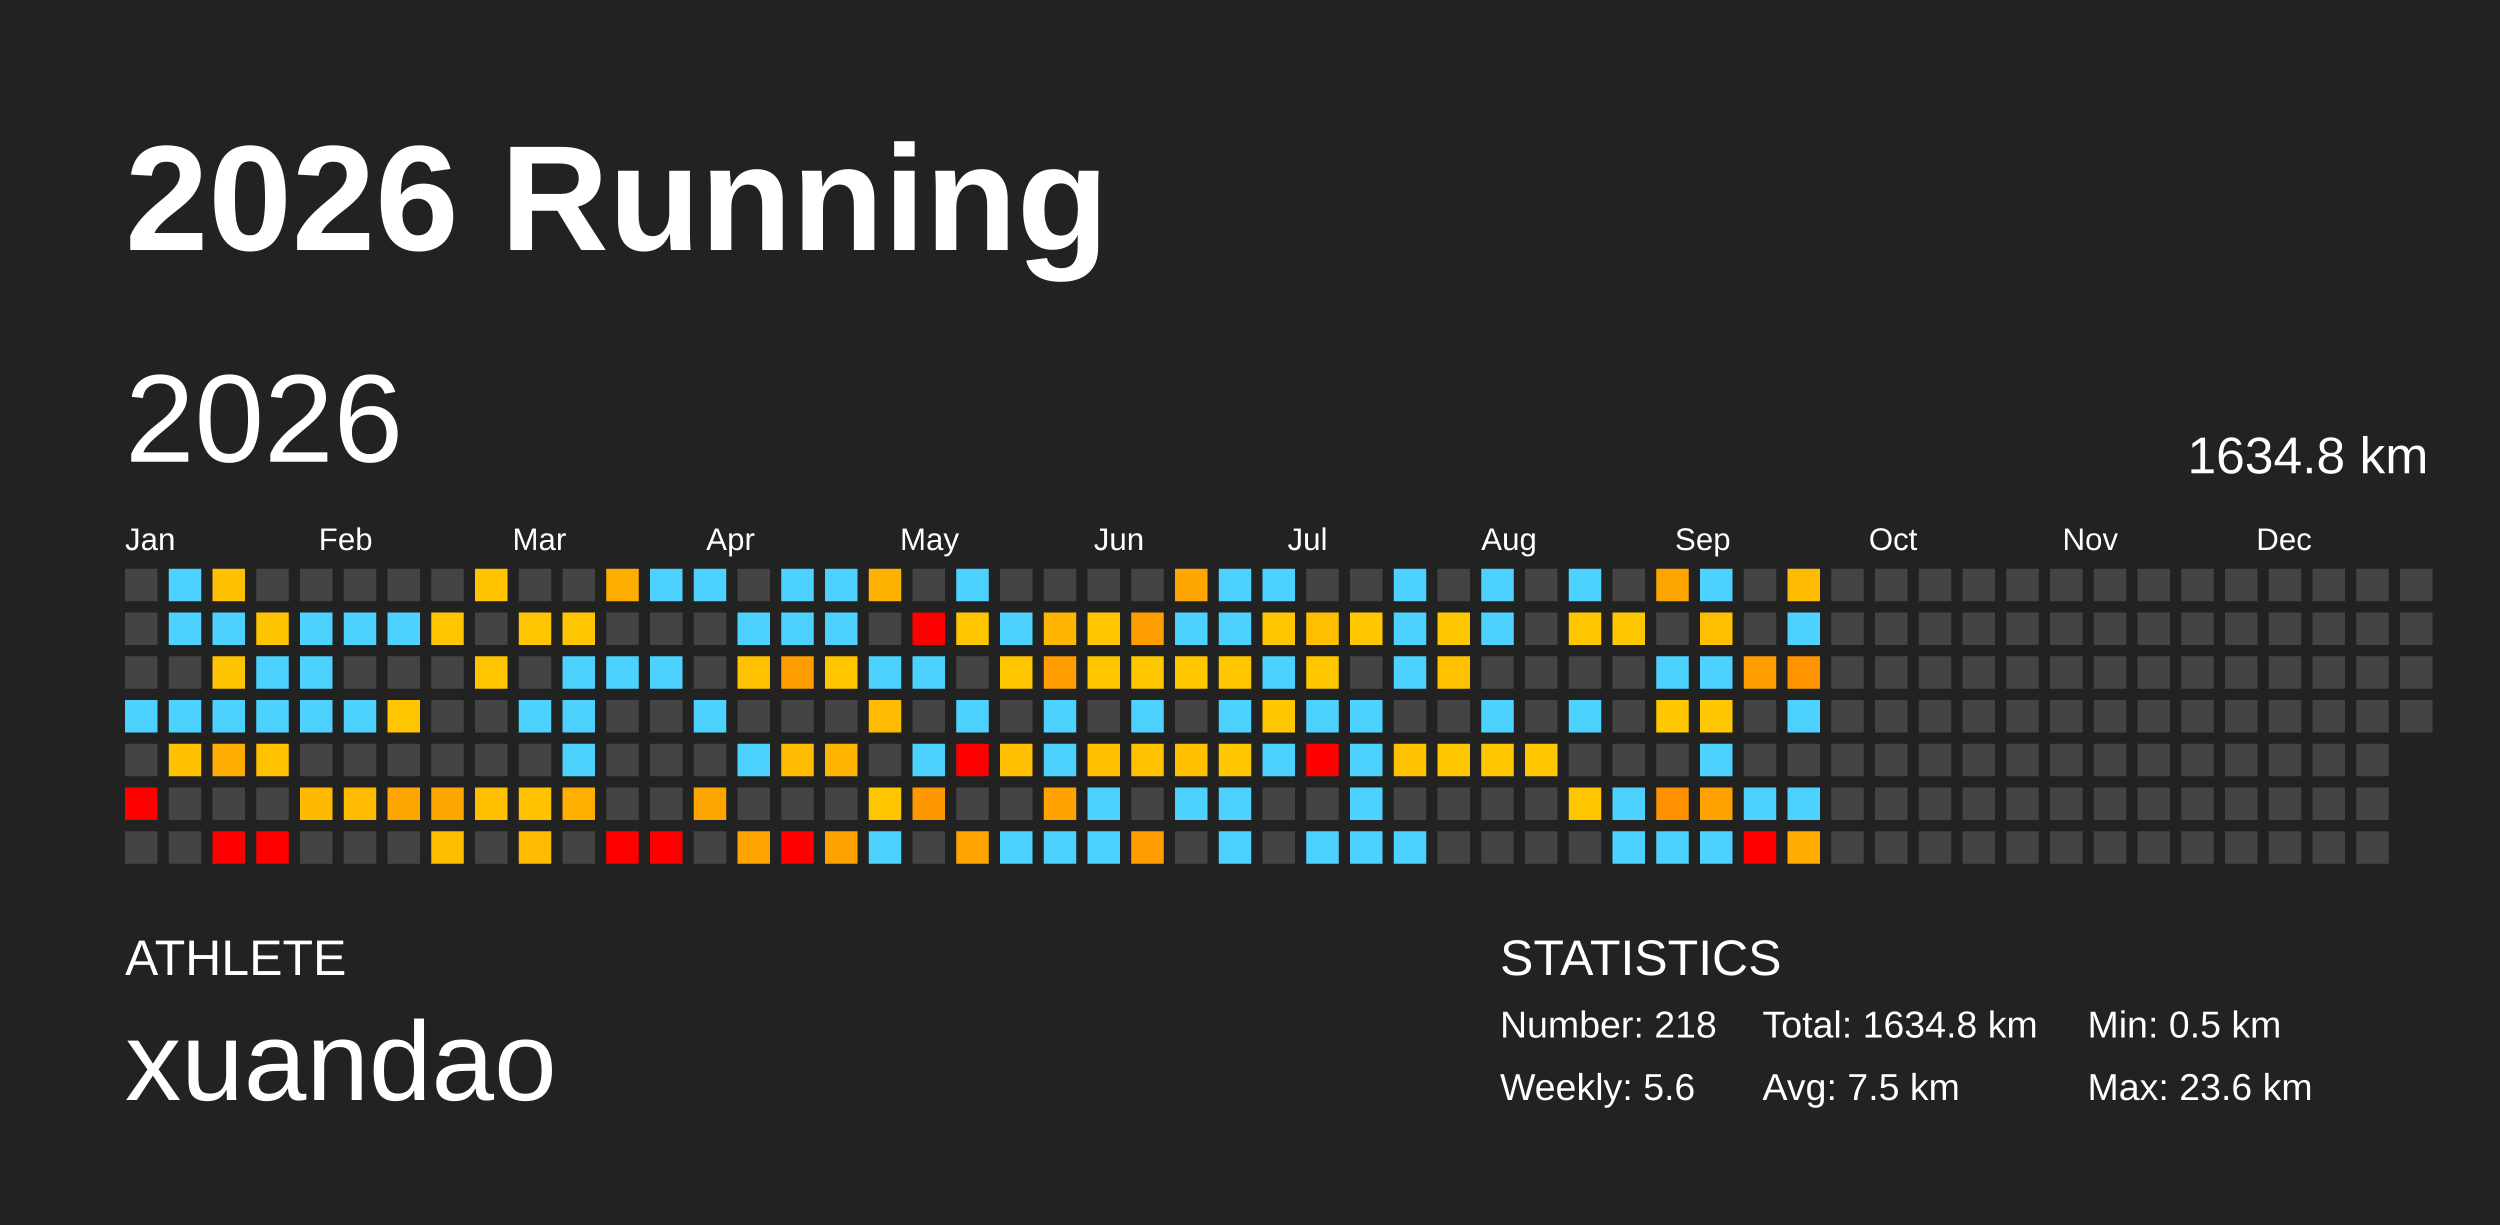
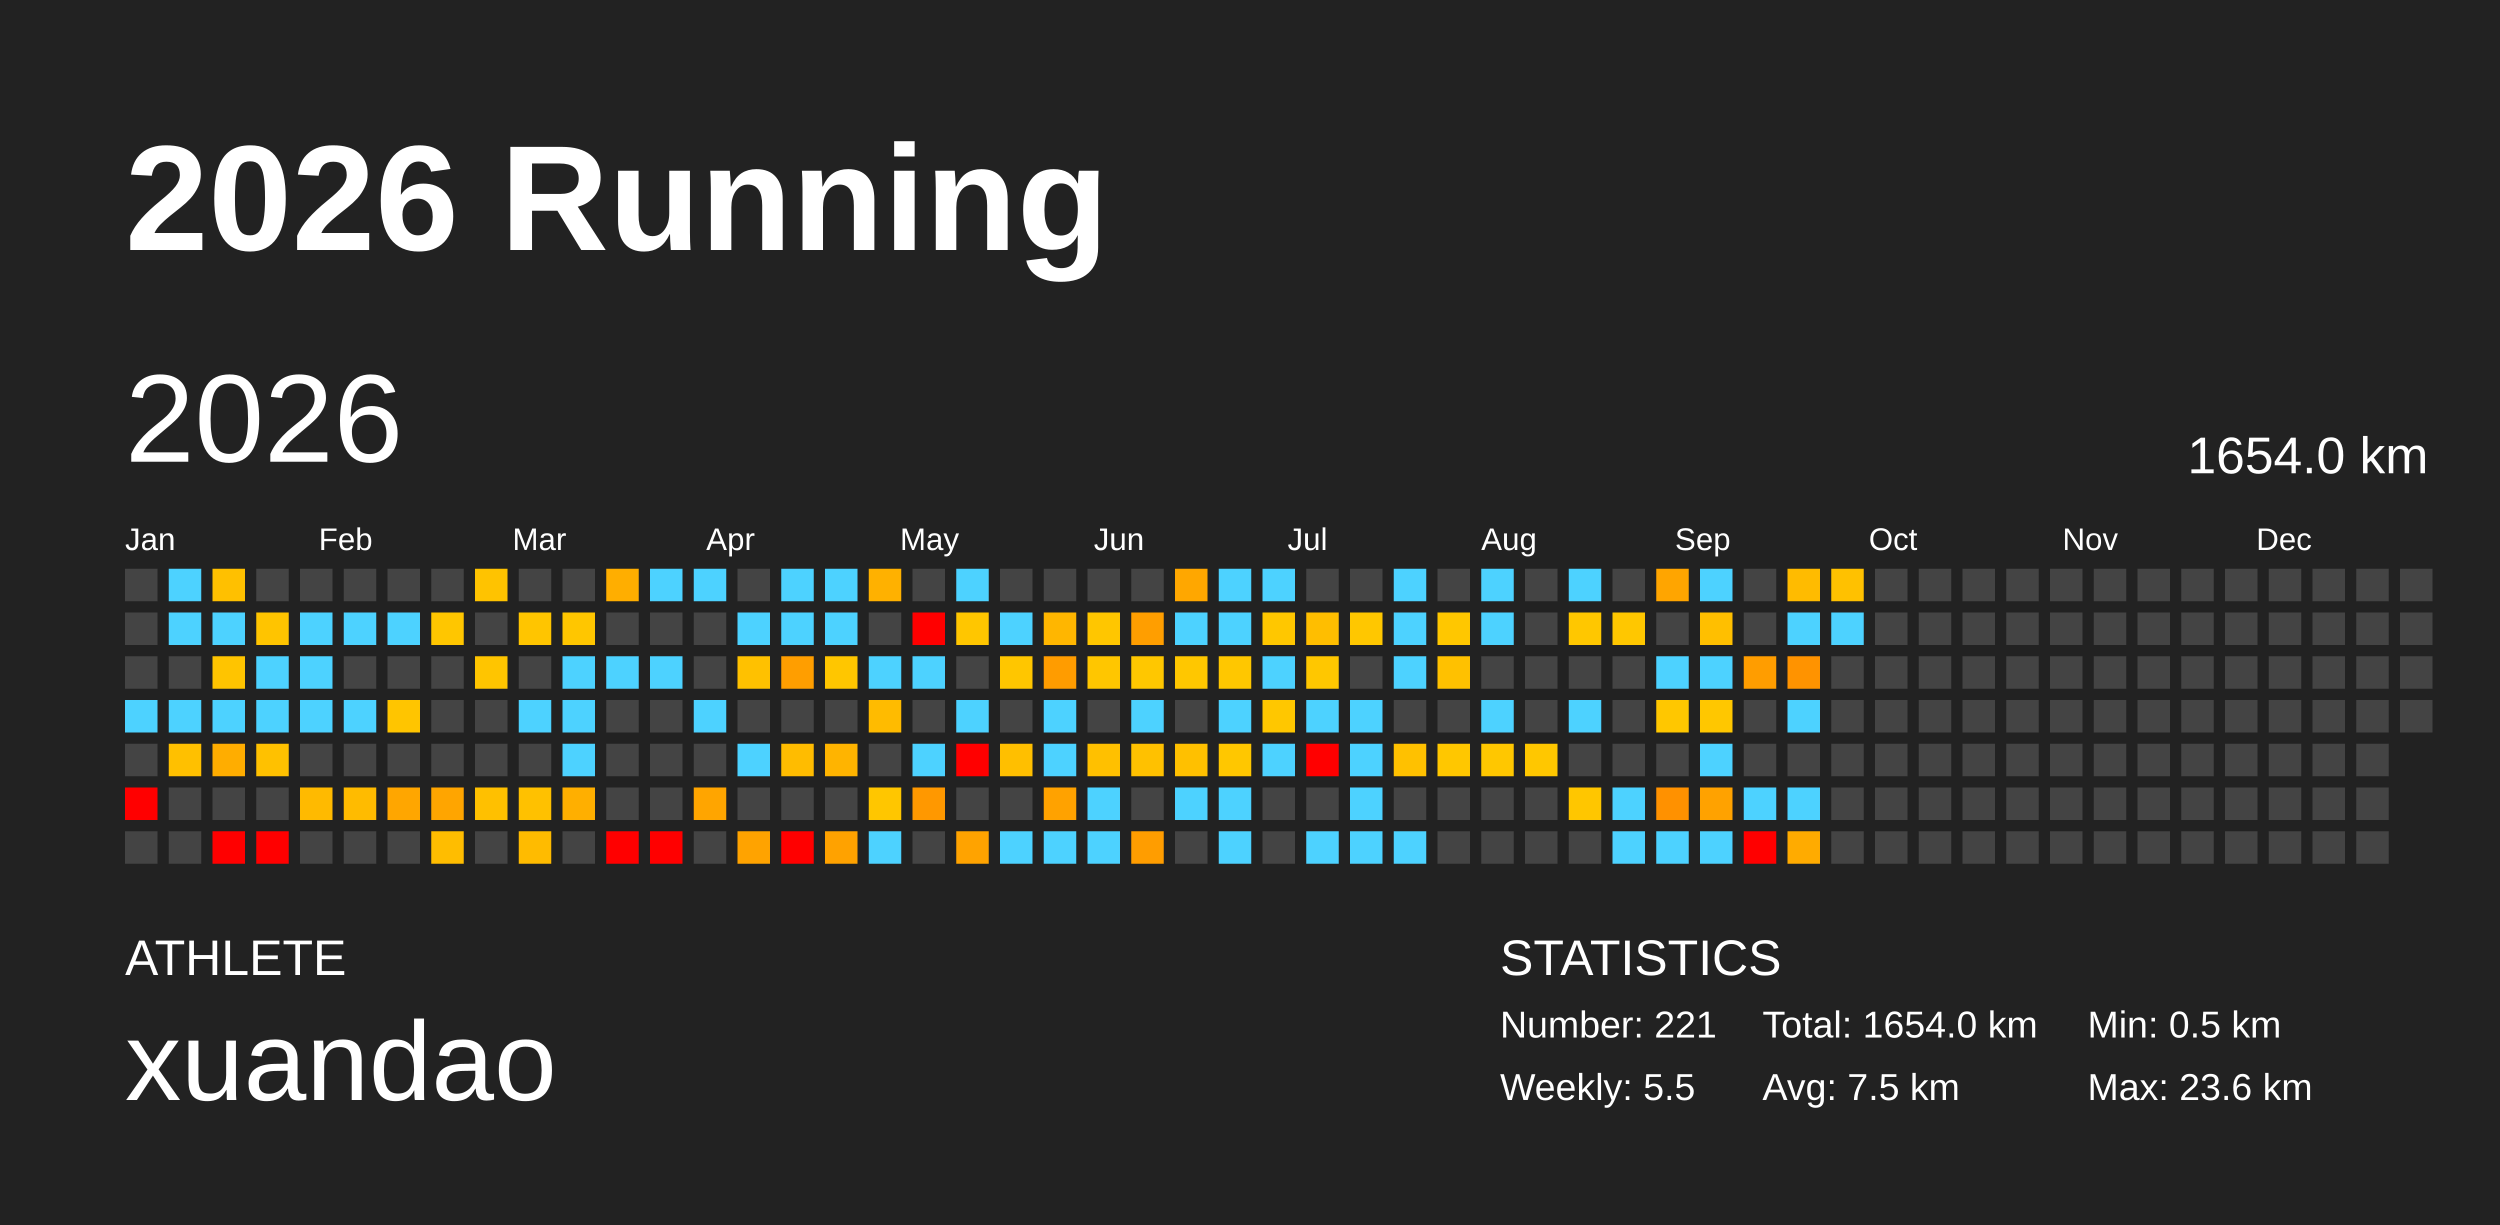
<svg xmlns="http://www.w3.org/2000/svg" baseProfile="full" height="98mm" version="1.1" viewBox="0,0,200,98" width="200mm">
  <defs />
  <rect fill="#222222" height="98" width="200" x="0" y="0" />
  <text fill="#FFFFFF" style="font-size:12px; font-family:Arial; font-weight:bold;" x="10" y="20">2026 Running</text>
  <text fill="#FFFFFF" style="font-size:4px; font-family:Arial" x="10" y="78">ATHLETE</text>
  <text fill="#FFFFFF" style="font-size:9px; font-family:Arial" x="10" y="88">xuandao</text>
  <text fill="#FFFFFF" style="font-size:4px; font-family:Arial" x="120" y="78">STATISTICS</text>
-   <text fill="#FFFFFF" style="font-size:3px; font-family:Arial" x="120" y="83">Number: 218</text>
-   <text fill="#FFFFFF" style="font-size:3px; font-family:Arial" x="120" y="88">Weekly: 5.6</text>
-   <text fill="#FFFFFF" style="font-size:3px; font-family:Arial" x="141" y="83">Total: 1634.8 km</text>
+   <text fill="#FFFFFF" style="font-size:3px; font-family:Arial" x="120" y="83">Number: 221</text>
+   <text fill="#FFFFFF" style="font-size:3px; font-family:Arial" x="120" y="88">Weekly: 5.5</text>
+   <text fill="#FFFFFF" style="font-size:3px; font-family:Arial" x="141" y="83">Total: 1654.0 km</text>
  <text fill="#FFFFFF" style="font-size:3px; font-family:Arial" x="141" y="88">Avg: 7.5 km</text>
  <text fill="#FFFFFF" style="font-size:3px; font-family:Arial" x="167" y="83">Min: 0.5 km</text>
  <text fill="#FFFFFF" style="font-size:3px; font-family:Arial" x="167" y="88">Max: 23.6 km</text>
  <text dominant-baseline="hanging" fill="#FFFFFF" style="font-size:10.0px; font-family:Arial;" x="10" y="30">2026</text>
-   <text dominant-baseline="hanging" fill="#FFFFFF" style="font-size:4.125px; font-family:Arial;" x="175" y="35">1634.8 km</text>
+   <text dominant-baseline="hanging" fill="#FFFFFF" style="font-size:4.125px; font-family:Arial;" x="175" y="35">1654.0 km</text>
  <text fill="#FFFFFF" style="font-size:2.5px; font-family:Arial" x="10.0" y="44">Jan</text>
  <text fill="#FFFFFF" style="font-size:2.5px; font-family:Arial" x="25.5" y="44">Feb</text>
  <text fill="#FFFFFF" style="font-size:2.5px; font-family:Arial" x="41.0" y="44">Mar</text>
  <text fill="#FFFFFF" style="font-size:2.5px; font-family:Arial" x="56.5" y="44">Apr</text>
  <text fill="#FFFFFF" style="font-size:2.5px; font-family:Arial" x="72.0" y="44">May</text>
  <text fill="#FFFFFF" style="font-size:2.5px; font-family:Arial" x="87.5" y="44">Jun</text>
  <text fill="#FFFFFF" style="font-size:2.5px; font-family:Arial" x="103.0" y="44">Jul</text>
  <text fill="#FFFFFF" style="font-size:2.5px; font-family:Arial" x="118.5" y="44">Aug</text>
  <text fill="#FFFFFF" style="font-size:2.5px; font-family:Arial" x="134.0" y="44">Sep</text>
  <text fill="#FFFFFF" style="font-size:2.5px; font-family:Arial" x="149.5" y="44">Oct</text>
  <text fill="#FFFFFF" style="font-size:2.5px; font-family:Arial" x="165.0" y="44">Nov</text>
  <text fill="#FFFFFF" style="font-size:2.5px; font-family:Arial" x="180.5" y="44">Dec</text>
  <rect fill="#444444" height="2.6" width="2.6" x="10.0" y="45.5" />
  <rect fill="#444444" height="2.6" width="2.6" x="10.0" y="49.0" />
  <rect fill="#444444" height="2.6" width="2.6" x="10.0" y="52.5" />
  <rect fill="#4dd2ff" height="2.6" width="2.6" x="10.0" y="56.0" />
  <rect fill="#444444" height="2.6" width="2.6" x="10.0" y="59.5" />
  <rect fill="red" height="2.6" width="2.6" x="10.0" y="63.0" />
  <rect fill="#444444" height="2.6" width="2.6" x="10.0" y="66.5" />
  <rect fill="#4dd2ff" height="2.6" width="2.6" x="13.5" y="45.5" />
  <rect fill="#4dd2ff" height="2.6" width="2.6" x="13.5" y="49.0" />
  <rect fill="#444444" height="2.6" width="2.6" x="13.5" y="52.5" />
  <rect fill="#4dd2ff" height="2.6" width="2.6" x="13.5" y="56.0" />
  <rect fill="#ffc000" height="2.6" width="2.6" x="13.5" y="59.5" />
  <rect fill="#444444" height="2.6" width="2.6" x="13.5" y="63.0" />
  <rect fill="#444444" height="2.6" width="2.6" x="13.5" y="66.5" />
  <rect fill="#ffc000" height="2.6" width="2.6" x="17.0" y="45.5" />
  <rect fill="#4dd2ff" height="2.6" width="2.6" x="17.0" y="49.0" />
  <rect fill="#ffc400" height="2.6" width="2.6" x="17.0" y="52.5" />
  <rect fill="#4dd2ff" height="2.6" width="2.6" x="17.0" y="56.0" />
  <rect fill="#ffad00" height="2.6" width="2.6" x="17.0" y="59.5" />
  <rect fill="#444444" height="2.6" width="2.6" x="17.0" y="63.0" />
  <rect fill="red" height="2.6" width="2.6" x="17.0" y="66.5" />
  <rect fill="#444444" height="2.6" width="2.6" x="20.5" y="45.5" />
  <rect fill="#ffc400" height="2.6" width="2.6" x="20.5" y="49.0" />
  <rect fill="#4dd2ff" height="2.6" width="2.6" x="20.5" y="52.5" />
  <rect fill="#4dd2ff" height="2.6" width="2.6" x="20.5" y="56.0" />
  <rect fill="#ffc100" height="2.6" width="2.6" x="20.5" y="59.5" />
  <rect fill="#444444" height="2.6" width="2.6" x="20.5" y="63.0" />
  <rect fill="red" height="2.6" width="2.6" x="20.5" y="66.5" />
  <rect fill="#444444" height="2.6" width="2.6" x="24.0" y="45.5" />
  <rect fill="#4dd2ff" height="2.6" width="2.6" x="24.0" y="49.0" />
  <rect fill="#4dd2ff" height="2.6" width="2.6" x="24.0" y="52.5" />
  <rect fill="#4dd2ff" height="2.6" width="2.6" x="24.0" y="56.0" />
  <rect fill="#444444" height="2.6" width="2.6" x="24.0" y="59.5" />
  <rect fill="#ffba00" height="2.6" width="2.6" x="24.0" y="63.0" />
  <rect fill="#444444" height="2.6" width="2.6" x="24.0" y="66.5" />
  <rect fill="#444444" height="2.6" width="2.6" x="27.5" y="45.5" />
  <rect fill="#4dd2ff" height="2.6" width="2.6" x="27.5" y="49.0" />
  <rect fill="#444444" height="2.6" width="2.6" x="27.5" y="52.5" />
  <rect fill="#4dd2ff" height="2.6" width="2.6" x="27.5" y="56.0" />
  <rect fill="#444444" height="2.6" width="2.6" x="27.5" y="59.5" />
  <rect fill="#ffbb00" height="2.6" width="2.6" x="27.5" y="63.0" />
  <rect fill="#444444" height="2.6" width="2.6" x="27.5" y="66.5" />
  <rect fill="#444444" height="2.6" width="2.6" x="31.0" y="45.5" />
  <rect fill="#4dd2ff" height="2.6" width="2.6" x="31.0" y="49.0" />
  <rect fill="#444444" height="2.6" width="2.6" x="31.0" y="52.5" />
  <rect fill="#ffc500" height="2.6" width="2.6" x="31.0" y="56.0" />
  <rect fill="#444444" height="2.6" width="2.6" x="31.0" y="59.5" />
  <rect fill="#ffa600" height="2.6" width="2.6" x="31.0" y="63.0" />
  <rect fill="#444444" height="2.6" width="2.6" x="31.0" y="66.5" />
  <rect fill="#444444" height="2.6" width="2.6" x="34.5" y="45.5" />
  <rect fill="#ffc600" height="2.6" width="2.6" x="34.5" y="49.0" />
  <rect fill="#444444" height="2.6" width="2.6" x="34.5" y="52.5" />
  <rect fill="#444444" height="2.6" width="2.6" x="34.5" y="56.0" />
  <rect fill="#444444" height="2.6" width="2.6" x="34.5" y="59.5" />
  <rect fill="#ffa500" height="2.6" width="2.6" x="34.5" y="63.0" />
  <rect fill="#ffbd00" height="2.6" width="2.6" x="34.5" y="66.5" />
  <rect fill="#ffc300" height="2.6" width="2.6" x="38.0" y="45.5" />
  <rect fill="#444444" height="2.6" width="2.6" x="38.0" y="49.0" />
  <rect fill="#ffc500" height="2.6" width="2.6" x="38.0" y="52.5" />
  <rect fill="#444444" height="2.6" width="2.6" x="38.0" y="56.0" />
  <rect fill="#444444" height="2.6" width="2.6" x="38.0" y="59.5" />
  <rect fill="#ffc000" height="2.6" width="2.6" x="38.0" y="63.0" />
  <rect fill="#444444" height="2.6" width="2.6" x="38.0" y="66.5" />
  <rect fill="#444444" height="2.6" width="2.6" x="41.5" y="45.5" />
  <rect fill="#ffc500" height="2.6" width="2.6" x="41.5" y="49.0" />
  <rect fill="#444444" height="2.6" width="2.6" x="41.5" y="52.5" />
  <rect fill="#4dd2ff" height="2.6" width="2.6" x="41.5" y="56.0" />
  <rect fill="#444444" height="2.6" width="2.6" x="41.5" y="59.5" />
  <rect fill="#ffc100" height="2.6" width="2.6" x="41.5" y="63.0" />
  <rect fill="#ffbb00" height="2.6" width="2.6" x="41.5" y="66.5" />
  <rect fill="#444444" height="2.6" width="2.6" x="45.0" y="45.5" />
  <rect fill="#ffc600" height="2.6" width="2.6" x="45.0" y="49.0" />
  <rect fill="#4dd2ff" height="2.6" width="2.6" x="45.0" y="52.5" />
  <rect fill="#4dd2ff" height="2.6" width="2.6" x="45.0" y="56.0" />
  <rect fill="#4dd2ff" height="2.6" width="2.6" x="45.0" y="59.5" />
  <rect fill="#ffaf00" height="2.6" width="2.6" x="45.0" y="63.0" />
  <rect fill="#444444" height="2.6" width="2.6" x="45.0" y="66.5" />
  <rect fill="#ffae00" height="2.6" width="2.6" x="48.5" y="45.5" />
  <rect fill="#444444" height="2.6" width="2.6" x="48.5" y="49.0" />
  <rect fill="#4dd2ff" height="2.6" width="2.6" x="48.5" y="52.5" />
  <rect fill="#444444" height="2.6" width="2.6" x="48.5" y="56.0" />
  <rect fill="#444444" height="2.6" width="2.6" x="48.5" y="59.5" />
  <rect fill="#444444" height="2.6" width="2.6" x="48.5" y="63.0" />
  <rect fill="red" height="2.6" width="2.6" x="48.5" y="66.5" />
  <rect fill="#4dd2ff" height="2.6" width="2.6" x="52.0" y="45.5" />
  <rect fill="#444444" height="2.6" width="2.6" x="52.0" y="49.0" />
  <rect fill="#4dd2ff" height="2.6" width="2.6" x="52.0" y="52.5" />
  <rect fill="#444444" height="2.6" width="2.6" x="52.0" y="56.0" />
  <rect fill="#444444" height="2.6" width="2.6" x="52.0" y="59.5" />
  <rect fill="#444444" height="2.6" width="2.6" x="52.0" y="63.0" />
  <rect fill="red" height="2.6" width="2.6" x="52.0" y="66.5" />
  <rect fill="#4dd2ff" height="2.6" width="2.6" x="55.5" y="45.5" />
  <rect fill="#444444" height="2.6" width="2.6" x="55.5" y="49.0" />
  <rect fill="#444444" height="2.6" width="2.6" x="55.5" y="52.5" />
  <rect fill="#4dd2ff" height="2.6" width="2.6" x="55.5" y="56.0" />
  <rect fill="#444444" height="2.6" width="2.6" x="55.5" y="59.5" />
  <rect fill="#ffa500" height="2.6" width="2.6" x="55.5" y="63.0" />
  <rect fill="#444444" height="2.6" width="2.6" x="55.5" y="66.5" />
  <rect fill="#444444" height="2.6" width="2.6" x="59.0" y="45.5" />
  <rect fill="#4dd2ff" height="2.6" width="2.6" x="59.0" y="49.0" />
  <rect fill="#ffc100" height="2.6" width="2.6" x="59.0" y="52.5" />
  <rect fill="#444444" height="2.6" width="2.6" x="59.0" y="56.0" />
  <rect fill="#4dd2ff" height="2.6" width="2.6" x="59.0" y="59.5" />
  <rect fill="#444444" height="2.6" width="2.6" x="59.0" y="63.0" />
  <rect fill="#ffa300" height="2.6" width="2.6" x="59.0" y="66.5" />
  <rect fill="#4dd2ff" height="2.6" width="2.6" x="62.5" y="45.5" />
  <rect fill="#4dd2ff" height="2.6" width="2.6" x="62.5" y="49.0" />
  <rect fill="#ff9e00" height="2.6" width="2.6" x="62.5" y="52.5" />
  <rect fill="#444444" height="2.6" width="2.6" x="62.5" y="56.0" />
  <rect fill="#ffbc00" height="2.6" width="2.6" x="62.5" y="59.5" />
  <rect fill="#444444" height="2.6" width="2.6" x="62.5" y="63.0" />
  <rect fill="red" height="2.6" width="2.6" x="62.5" y="66.5" />
  <rect fill="#4dd2ff" height="2.6" width="2.6" x="66.0" y="45.5" />
  <rect fill="#4dd2ff" height="2.6" width="2.6" x="66.0" y="49.0" />
  <rect fill="#ffc600" height="2.6" width="2.6" x="66.0" y="52.5" />
  <rect fill="#444444" height="2.6" width="2.6" x="66.0" y="56.0" />
  <rect fill="#ffb400" height="2.6" width="2.6" x="66.0" y="59.5" />
  <rect fill="#444444" height="2.6" width="2.6" x="66.0" y="63.0" />
  <rect fill="#ffa200" height="2.6" width="2.6" x="66.0" y="66.5" />
  <rect fill="#ffb100" height="2.6" width="2.6" x="69.5" y="45.5" />
  <rect fill="#444444" height="2.6" width="2.6" x="69.5" y="49.0" />
  <rect fill="#4dd2ff" height="2.6" width="2.6" x="69.5" y="52.5" />
  <rect fill="#ffbb00" height="2.6" width="2.6" x="69.5" y="56.0" />
  <rect fill="#444444" height="2.6" width="2.6" x="69.5" y="59.5" />
  <rect fill="#ffc600" height="2.6" width="2.6" x="69.5" y="63.0" />
  <rect fill="#4dd2ff" height="2.6" width="2.6" x="69.5" y="66.5" />
  <rect fill="#444444" height="2.6" width="2.6" x="73.0" y="45.5" />
  <rect fill="red" height="2.6" width="2.6" x="73.0" y="49.0" />
  <rect fill="#4dd2ff" height="2.6" width="2.6" x="73.0" y="52.5" />
  <rect fill="#444444" height="2.6" width="2.6" x="73.0" y="56.0" />
  <rect fill="#4dd2ff" height="2.6" width="2.6" x="73.0" y="59.5" />
  <rect fill="#ff9800" height="2.6" width="2.6" x="73.0" y="63.0" />
  <rect fill="#444444" height="2.6" width="2.6" x="73.0" y="66.5" />
  <rect fill="#4dd2ff" height="2.6" width="2.6" x="76.5" y="45.5" />
  <rect fill="#ffc600" height="2.6" width="2.6" x="76.5" y="49.0" />
  <rect fill="#444444" height="2.6" width="2.6" x="76.5" y="52.5" />
  <rect fill="#4dd2ff" height="2.6" width="2.6" x="76.5" y="56.0" />
  <rect fill="red" height="2.6" width="2.6" x="76.5" y="59.5" />
  <rect fill="#444444" height="2.6" width="2.6" x="76.5" y="63.0" />
  <rect fill="#ffa300" height="2.6" width="2.6" x="76.5" y="66.5" />
  <rect fill="#444444" height="2.6" width="2.6" x="80.0" y="45.5" />
  <rect fill="#4dd2ff" height="2.6" width="2.6" x="80.0" y="49.0" />
  <rect fill="#ffc600" height="2.6" width="2.6" x="80.0" y="52.5" />
  <rect fill="#444444" height="2.6" width="2.6" x="80.0" y="56.0" />
  <rect fill="#ffbf00" height="2.6" width="2.6" x="80.0" y="59.5" />
  <rect fill="#444444" height="2.6" width="2.6" x="80.0" y="63.0" />
  <rect fill="#4dd2ff" height="2.6" width="2.6" x="80.0" y="66.5" />
  <rect fill="#444444" height="2.6" width="2.6" x="83.5" y="45.5" />
  <rect fill="#ffb600" height="2.6" width="2.6" x="83.5" y="49.0" />
  <rect fill="#ff9c00" height="2.6" width="2.6" x="83.5" y="52.5" />
  <rect fill="#4dd2ff" height="2.6" width="2.6" x="83.5" y="56.0" />
  <rect fill="#4dd2ff" height="2.6" width="2.6" x="83.5" y="59.5" />
  <rect fill="#ffa200" height="2.6" width="2.6" x="83.5" y="63.0" />
  <rect fill="#4dd2ff" height="2.6" width="2.6" x="83.5" y="66.5" />
  <rect fill="#444444" height="2.6" width="2.6" x="87.0" y="45.5" />
  <rect fill="#ffc600" height="2.6" width="2.6" x="87.0" y="49.0" />
  <rect fill="#ffc600" height="2.6" width="2.6" x="87.0" y="52.5" />
  <rect fill="#444444" height="2.6" width="2.6" x="87.0" y="56.0" />
  <rect fill="#ffc000" height="2.6" width="2.6" x="87.0" y="59.5" />
  <rect fill="#4dd2ff" height="2.6" width="2.6" x="87.0" y="63.0" />
  <rect fill="#4dd2ff" height="2.6" width="2.6" x="87.0" y="66.5" />
  <rect fill="#444444" height="2.6" width="2.6" x="90.5" y="45.5" />
  <rect fill="#ff9e00" height="2.6" width="2.6" x="90.5" y="49.0" />
  <rect fill="#ffc700" height="2.6" width="2.6" x="90.5" y="52.5" />
  <rect fill="#4dd2ff" height="2.6" width="2.6" x="90.5" y="56.0" />
  <rect fill="#ffc100" height="2.6" width="2.6" x="90.5" y="59.5" />
  <rect fill="#444444" height="2.6" width="2.6" x="90.5" y="63.0" />
  <rect fill="#ff9d00" height="2.6" width="2.6" x="90.5" y="66.5" />
  <rect fill="#ffa700" height="2.6" width="2.6" x="94.0" y="45.5" />
  <rect fill="#4dd2ff" height="2.6" width="2.6" x="94.0" y="49.0" />
  <rect fill="#ffc700" height="2.6" width="2.6" x="94.0" y="52.5" />
  <rect fill="#444444" height="2.6" width="2.6" x="94.0" y="56.0" />
  <rect fill="#ffc000" height="2.6" width="2.6" x="94.0" y="59.5" />
  <rect fill="#4dd2ff" height="2.6" width="2.6" x="94.0" y="63.0" />
  <rect fill="#444444" height="2.6" width="2.6" x="94.0" y="66.5" />
  <rect fill="#4dd2ff" height="2.6" width="2.6" x="97.5" y="45.5" />
  <rect fill="#4dd2ff" height="2.6" width="2.6" x="97.5" y="49.0" />
  <rect fill="#ffc700" height="2.6" width="2.6" x="97.5" y="52.5" />
  <rect fill="#4dd2ff" height="2.6" width="2.6" x="97.5" y="56.0" />
  <rect fill="#ffc700" height="2.6" width="2.6" x="97.5" y="59.5" />
  <rect fill="#4dd2ff" height="2.6" width="2.6" x="97.5" y="63.0" />
  <rect fill="#4dd2ff" height="2.6" width="2.6" x="97.5" y="66.5" />
  <rect fill="#4dd2ff" height="2.6" width="2.6" x="101.0" y="45.5" />
  <rect fill="#ffc700" height="2.6" width="2.6" x="101.0" y="49.0" />
  <rect fill="#4dd2ff" height="2.6" width="2.6" x="101.0" y="52.5" />
  <rect fill="#ffc700" height="2.6" width="2.6" x="101.0" y="56.0" />
  <rect fill="#4dd2ff" height="2.6" width="2.6" x="101.0" y="59.5" />
  <rect fill="#444444" height="2.6" width="2.6" x="101.0" y="63.0" />
  <rect fill="#444444" height="2.6" width="2.6" x="101.0" y="66.5" />
  <rect fill="#444444" height="2.6" width="2.6" x="104.5" y="45.5" />
  <rect fill="#ffbe00" height="2.6" width="2.6" x="104.5" y="49.0" />
  <rect fill="#ffc700" height="2.6" width="2.6" x="104.5" y="52.5" />
  <rect fill="#4dd2ff" height="2.6" width="2.6" x="104.5" y="56.0" />
  <rect fill="red" height="2.6" width="2.6" x="104.5" y="59.5" />
  <rect fill="#444444" height="2.6" width="2.6" x="104.5" y="63.0" />
  <rect fill="#4dd2ff" height="2.6" width="2.6" x="104.5" y="66.5" />
  <rect fill="#444444" height="2.6" width="2.6" x="108.0" y="45.5" />
  <rect fill="#ffc700" height="2.6" width="2.6" x="108.0" y="49.0" />
  <rect fill="#444444" height="2.6" width="2.6" x="108.0" y="52.5" />
  <rect fill="#4dd2ff" height="2.6" width="2.6" x="108.0" y="56.0" />
  <rect fill="#4dd2ff" height="2.6" width="2.6" x="108.0" y="59.5" />
  <rect fill="#4dd2ff" height="2.6" width="2.6" x="108.0" y="63.0" />
  <rect fill="#4dd2ff" height="2.6" width="2.6" x="108.0" y="66.5" />
  <rect fill="#4dd2ff" height="2.6" width="2.6" x="111.5" y="45.5" />
  <rect fill="#4dd2ff" height="2.6" width="2.6" x="111.5" y="49.0" />
  <rect fill="#4dd2ff" height="2.6" width="2.6" x="111.5" y="52.5" />
  <rect fill="#444444" height="2.6" width="2.6" x="111.5" y="56.0" />
  <rect fill="#ffc100" height="2.6" width="2.6" x="111.5" y="59.5" />
  <rect fill="#444444" height="2.6" width="2.6" x="111.5" y="63.0" />
  <rect fill="#4dd2ff" height="2.6" width="2.6" x="111.5" y="66.5" />
  <rect fill="#444444" height="2.6" width="2.6" x="115.0" y="45.5" />
  <rect fill="#ffc700" height="2.6" width="2.6" x="115.0" y="49.0" />
  <rect fill="#ffc100" height="2.6" width="2.6" x="115.0" y="52.5" />
  <rect fill="#444444" height="2.6" width="2.6" x="115.0" y="56.0" />
  <rect fill="#ffc700" height="2.6" width="2.6" x="115.0" y="59.5" />
  <rect fill="#444444" height="2.6" width="2.6" x="115.0" y="63.0" />
  <rect fill="#444444" height="2.6" width="2.6" x="115.0" y="66.5" />
  <rect fill="#4dd2ff" height="2.6" width="2.6" x="118.5" y="45.5" />
  <rect fill="#4dd2ff" height="2.6" width="2.6" x="118.5" y="49.0" />
  <rect fill="#444444" height="2.6" width="2.6" x="118.5" y="52.5" />
  <rect fill="#4dd2ff" height="2.6" width="2.6" x="118.5" y="56.0" />
  <rect fill="#ffc700" height="2.6" width="2.6" x="118.5" y="59.5" />
  <rect fill="#444444" height="2.6" width="2.6" x="118.5" y="63.0" />
  <rect fill="#444444" height="2.6" width="2.6" x="118.5" y="66.5" />
  <rect fill="#444444" height="2.6" width="2.6" x="122.0" y="45.5" />
  <rect fill="#444444" height="2.6" width="2.6" x="122.0" y="49.0" />
  <rect fill="#444444" height="2.6" width="2.6" x="122.0" y="52.5" />
  <rect fill="#444444" height="2.6" width="2.6" x="122.0" y="56.0" />
  <rect fill="#ffc700" height="2.6" width="2.6" x="122.0" y="59.5" />
  <rect fill="#444444" height="2.6" width="2.6" x="122.0" y="63.0" />
  <rect fill="#444444" height="2.6" width="2.6" x="122.0" y="66.5" />
  <rect fill="#4dd2ff" height="2.6" width="2.6" x="125.5" y="45.5" />
  <rect fill="#ffc700" height="2.6" width="2.6" x="125.5" y="49.0" />
  <rect fill="#444444" height="2.6" width="2.6" x="125.5" y="52.5" />
  <rect fill="#4dd2ff" height="2.6" width="2.6" x="125.5" y="56.0" />
  <rect fill="#444444" height="2.6" width="2.6" x="125.5" y="59.5" />
  <rect fill="#ffc600" height="2.6" width="2.6" x="125.5" y="63.0" />
  <rect fill="#444444" height="2.6" width="2.6" x="125.5" y="66.5" />
  <rect fill="#444444" height="2.6" width="2.6" x="129.0" y="45.5" />
  <rect fill="#ffc700" height="2.6" width="2.6" x="129.0" y="49.0" />
  <rect fill="#444444" height="2.6" width="2.6" x="129.0" y="52.5" />
  <rect fill="#444444" height="2.6" width="2.6" x="129.0" y="56.0" />
  <rect fill="#444444" height="2.6" width="2.6" x="129.0" y="59.5" />
  <rect fill="#4dd2ff" height="2.6" width="2.6" x="129.0" y="63.0" />
  <rect fill="#4dd2ff" height="2.6" width="2.6" x="129.0" y="66.5" />
  <rect fill="#ffa500" height="2.6" width="2.6" x="132.5" y="45.5" />
  <rect fill="#444444" height="2.6" width="2.6" x="132.5" y="49.0" />
  <rect fill="#4dd2ff" height="2.6" width="2.6" x="132.5" y="52.5" />
  <rect fill="#ffc700" height="2.6" width="2.6" x="132.5" y="56.0" />
  <rect fill="#444444" height="2.6" width="2.6" x="132.5" y="59.5" />
  <rect fill="#ff9100" height="2.6" width="2.6" x="132.5" y="63.0" />
  <rect fill="#4dd2ff" height="2.6" width="2.6" x="132.5" y="66.5" />
  <rect fill="#4dd2ff" height="2.6" width="2.6" x="136.0" y="45.5" />
  <rect fill="#ffbf00" height="2.6" width="2.6" x="136.0" y="49.0" />
  <rect fill="#4dd2ff" height="2.6" width="2.6" x="136.0" y="52.5" />
  <rect fill="#ffc700" height="2.6" width="2.6" x="136.0" y="56.0" />
  <rect fill="#4dd2ff" height="2.6" width="2.6" x="136.0" y="59.5" />
  <rect fill="#ffa200" height="2.6" width="2.6" x="136.0" y="63.0" />
  <rect fill="#4dd2ff" height="2.6" width="2.6" x="136.0" y="66.5" />
  <rect fill="#444444" height="2.6" width="2.6" x="139.5" y="45.5" />
  <rect fill="#444444" height="2.6" width="2.6" x="139.5" y="49.0" />
  <rect fill="#ff9d00" height="2.6" width="2.6" x="139.5" y="52.5" />
  <rect fill="#444444" height="2.6" width="2.6" x="139.5" y="56.0" />
  <rect fill="#444444" height="2.6" width="2.6" x="139.5" y="59.5" />
  <rect fill="#4dd2ff" height="2.6" width="2.6" x="139.5" y="63.0" />
  <rect fill="red" height="2.6" width="2.6" x="139.5" y="66.5" />
  <rect fill="#ffbb00" height="2.6" width="2.6" x="143.0" y="45.5" />
  <rect fill="#4dd2ff" height="2.6" width="2.6" x="143.0" y="49.0" />
  <rect fill="#ff9300" height="2.6" width="2.6" x="143.0" y="52.5" />
  <rect fill="#4dd2ff" height="2.6" width="2.6" x="143.0" y="56.0" />
  <rect fill="#444444" height="2.6" width="2.6" x="143.0" y="59.5" />
  <rect fill="#4dd2ff" height="2.6" width="2.6" x="143.0" y="63.0" />
  <rect fill="#ffab00" height="2.6" width="2.6" x="143.0" y="66.5" />
-   <rect fill="#444444" height="2.6" width="2.6" x="146.5" y="45.5" />
-   <rect fill="#444444" height="2.6" width="2.6" x="146.5" y="49.0" />
+   <rect fill="#ffc100" height="2.6" width="2.6" x="146.5" y="45.5" />
+   <rect fill="#4dd2ff" height="2.6" width="2.6" x="146.5" y="49.0" />
  <rect fill="#444444" height="2.6" width="2.6" x="146.5" y="52.5" />
  <rect fill="#444444" height="2.6" width="2.6" x="146.5" y="56.0" />
  <rect fill="#444444" height="2.6" width="2.6" x="146.5" y="59.5" />
  <rect fill="#444444" height="2.6" width="2.6" x="146.5" y="63.0" />
  <rect fill="#444444" height="2.6" width="2.6" x="146.5" y="66.5" />
  <rect fill="#444444" height="2.6" width="2.6" x="150.0" y="45.5" />
  <rect fill="#444444" height="2.6" width="2.6" x="150.0" y="49.0" />
  <rect fill="#444444" height="2.6" width="2.6" x="150.0" y="52.5" />
  <rect fill="#444444" height="2.6" width="2.6" x="150.0" y="56.0" />
  <rect fill="#444444" height="2.6" width="2.6" x="150.0" y="59.5" />
  <rect fill="#444444" height="2.6" width="2.6" x="150.0" y="63.0" />
  <rect fill="#444444" height="2.6" width="2.6" x="150.0" y="66.5" />
  <rect fill="#444444" height="2.6" width="2.6" x="153.5" y="45.5" />
  <rect fill="#444444" height="2.6" width="2.6" x="153.5" y="49.0" />
  <rect fill="#444444" height="2.6" width="2.6" x="153.5" y="52.5" />
  <rect fill="#444444" height="2.6" width="2.6" x="153.5" y="56.0" />
  <rect fill="#444444" height="2.6" width="2.6" x="153.5" y="59.5" />
  <rect fill="#444444" height="2.6" width="2.6" x="153.5" y="63.0" />
  <rect fill="#444444" height="2.6" width="2.6" x="153.5" y="66.5" />
  <rect fill="#444444" height="2.6" width="2.6" x="157.0" y="45.5" />
  <rect fill="#444444" height="2.6" width="2.6" x="157.0" y="49.0" />
  <rect fill="#444444" height="2.6" width="2.6" x="157.0" y="52.5" />
  <rect fill="#444444" height="2.6" width="2.6" x="157.0" y="56.0" />
  <rect fill="#444444" height="2.6" width="2.6" x="157.0" y="59.5" />
  <rect fill="#444444" height="2.6" width="2.6" x="157.0" y="63.0" />
  <rect fill="#444444" height="2.6" width="2.6" x="157.0" y="66.5" />
  <rect fill="#444444" height="2.6" width="2.6" x="160.5" y="45.5" />
  <rect fill="#444444" height="2.6" width="2.6" x="160.5" y="49.0" />
  <rect fill="#444444" height="2.6" width="2.6" x="160.5" y="52.5" />
  <rect fill="#444444" height="2.6" width="2.6" x="160.5" y="56.0" />
  <rect fill="#444444" height="2.6" width="2.6" x="160.5" y="59.5" />
  <rect fill="#444444" height="2.6" width="2.6" x="160.5" y="63.0" />
  <rect fill="#444444" height="2.6" width="2.6" x="160.5" y="66.5" />
  <rect fill="#444444" height="2.6" width="2.6" x="164.0" y="45.5" />
  <rect fill="#444444" height="2.6" width="2.6" x="164.0" y="49.0" />
  <rect fill="#444444" height="2.6" width="2.6" x="164.0" y="52.5" />
  <rect fill="#444444" height="2.6" width="2.6" x="164.0" y="56.0" />
  <rect fill="#444444" height="2.6" width="2.6" x="164.0" y="59.5" />
  <rect fill="#444444" height="2.6" width="2.6" x="164.0" y="63.0" />
  <rect fill="#444444" height="2.6" width="2.6" x="164.0" y="66.5" />
  <rect fill="#444444" height="2.6" width="2.6" x="167.5" y="45.5" />
  <rect fill="#444444" height="2.6" width="2.6" x="167.5" y="49.0" />
  <rect fill="#444444" height="2.6" width="2.6" x="167.5" y="52.5" />
  <rect fill="#444444" height="2.6" width="2.6" x="167.5" y="56.0" />
  <rect fill="#444444" height="2.6" width="2.6" x="167.5" y="59.5" />
  <rect fill="#444444" height="2.6" width="2.6" x="167.5" y="63.0" />
  <rect fill="#444444" height="2.6" width="2.6" x="167.5" y="66.5" />
  <rect fill="#444444" height="2.6" width="2.6" x="171.0" y="45.5" />
  <rect fill="#444444" height="2.6" width="2.6" x="171.0" y="49.0" />
  <rect fill="#444444" height="2.6" width="2.6" x="171.0" y="52.5" />
  <rect fill="#444444" height="2.6" width="2.6" x="171.0" y="56.0" />
  <rect fill="#444444" height="2.6" width="2.6" x="171.0" y="59.5" />
  <rect fill="#444444" height="2.6" width="2.6" x="171.0" y="63.0" />
  <rect fill="#444444" height="2.6" width="2.6" x="171.0" y="66.5" />
  <rect fill="#444444" height="2.6" width="2.6" x="174.5" y="45.5" />
  <rect fill="#444444" height="2.6" width="2.6" x="174.5" y="49.0" />
  <rect fill="#444444" height="2.6" width="2.6" x="174.5" y="52.5" />
  <rect fill="#444444" height="2.6" width="2.6" x="174.5" y="56.0" />
  <rect fill="#444444" height="2.6" width="2.6" x="174.5" y="59.5" />
  <rect fill="#444444" height="2.6" width="2.6" x="174.5" y="63.0" />
  <rect fill="#444444" height="2.6" width="2.6" x="174.5" y="66.5" />
  <rect fill="#444444" height="2.6" width="2.6" x="178.0" y="45.5" />
  <rect fill="#444444" height="2.6" width="2.6" x="178.0" y="49.0" />
  <rect fill="#444444" height="2.6" width="2.6" x="178.0" y="52.5" />
  <rect fill="#444444" height="2.6" width="2.6" x="178.0" y="56.0" />
  <rect fill="#444444" height="2.6" width="2.6" x="178.0" y="59.5" />
  <rect fill="#444444" height="2.6" width="2.6" x="178.0" y="63.0" />
  <rect fill="#444444" height="2.6" width="2.6" x="178.0" y="66.5" />
  <rect fill="#444444" height="2.6" width="2.6" x="181.5" y="45.5" />
  <rect fill="#444444" height="2.6" width="2.6" x="181.5" y="49.0" />
  <rect fill="#444444" height="2.6" width="2.6" x="181.5" y="52.5" />
  <rect fill="#444444" height="2.6" width="2.6" x="181.5" y="56.0" />
  <rect fill="#444444" height="2.6" width="2.6" x="181.5" y="59.5" />
  <rect fill="#444444" height="2.6" width="2.6" x="181.5" y="63.0" />
  <rect fill="#444444" height="2.6" width="2.6" x="181.5" y="66.5" />
  <rect fill="#444444" height="2.6" width="2.6" x="185.0" y="45.5" />
  <rect fill="#444444" height="2.6" width="2.6" x="185.0" y="49.0" />
  <rect fill="#444444" height="2.6" width="2.6" x="185.0" y="52.5" />
  <rect fill="#444444" height="2.6" width="2.6" x="185.0" y="56.0" />
  <rect fill="#444444" height="2.6" width="2.6" x="185.0" y="59.5" />
  <rect fill="#444444" height="2.6" width="2.6" x="185.0" y="63.0" />
  <rect fill="#444444" height="2.6" width="2.6" x="185.0" y="66.5" />
  <rect fill="#444444" height="2.6" width="2.6" x="188.5" y="45.5" />
  <rect fill="#444444" height="2.6" width="2.6" x="188.5" y="49.0" />
  <rect fill="#444444" height="2.6" width="2.6" x="188.5" y="52.5" />
  <rect fill="#444444" height="2.6" width="2.6" x="188.5" y="56.0" />
  <rect fill="#444444" height="2.6" width="2.6" x="188.5" y="59.5" />
  <rect fill="#444444" height="2.6" width="2.6" x="188.5" y="63.0" />
  <rect fill="#444444" height="2.6" width="2.6" x="188.5" y="66.5" />
  <rect fill="#444444" height="2.6" width="2.6" x="192.0" y="45.5" />
  <rect fill="#444444" height="2.6" width="2.6" x="192.0" y="49.0" />
  <rect fill="#444444" height="2.6" width="2.6" x="192.0" y="52.5" />
  <rect fill="#444444" height="2.6" width="2.6" x="192.0" y="56.0" />
</svg>
